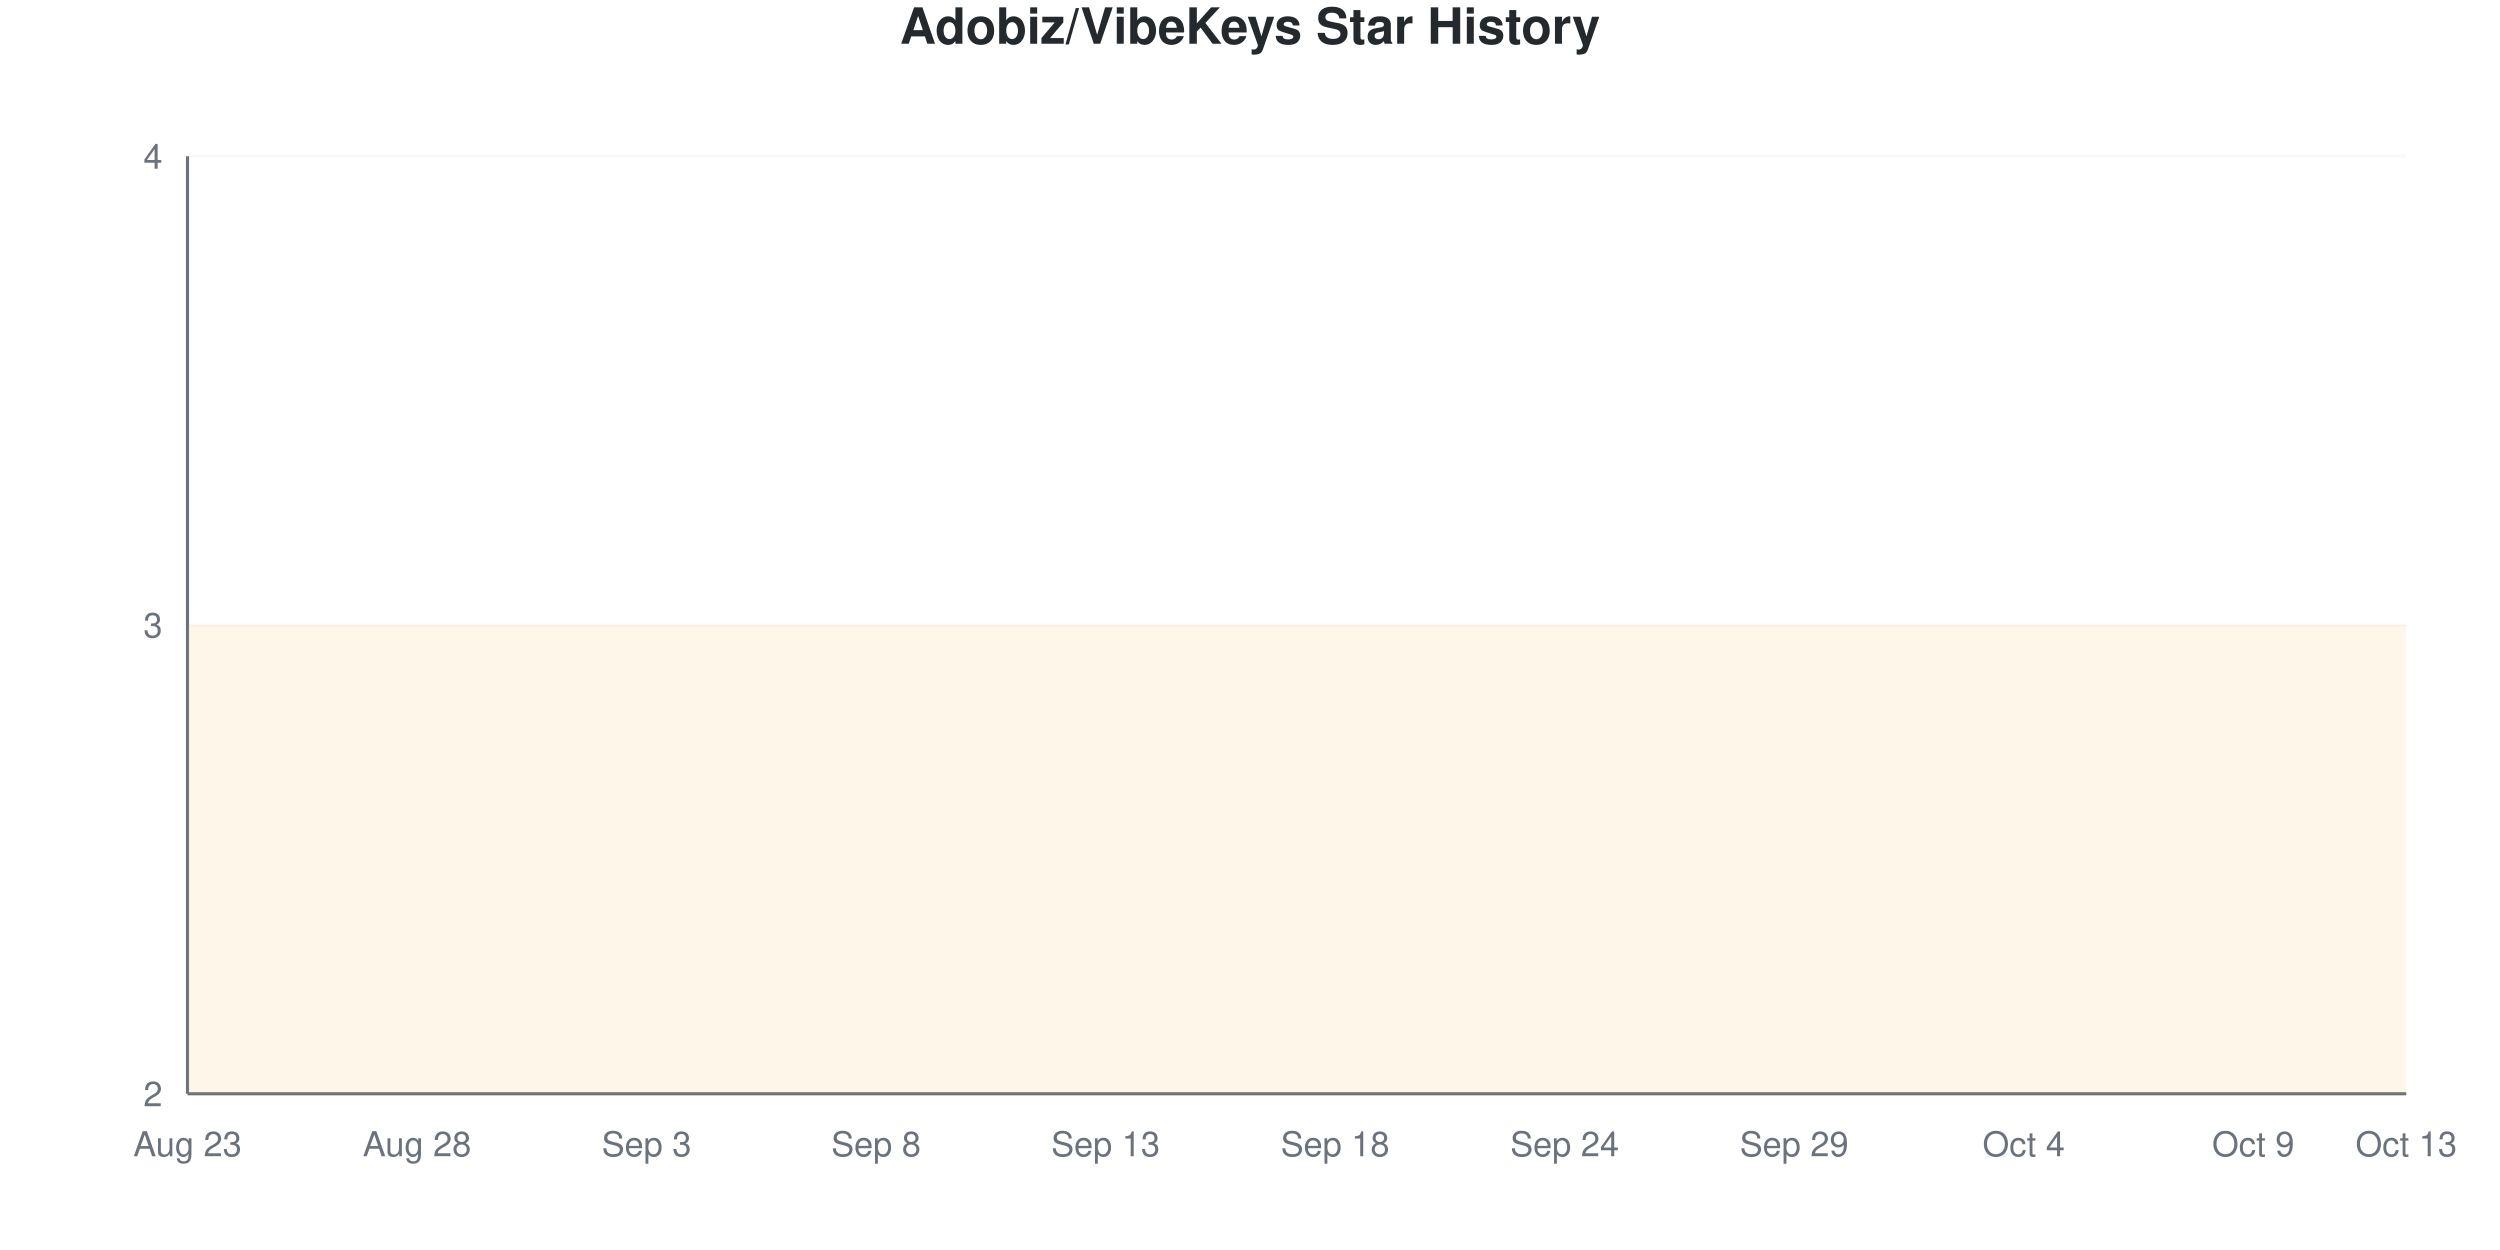
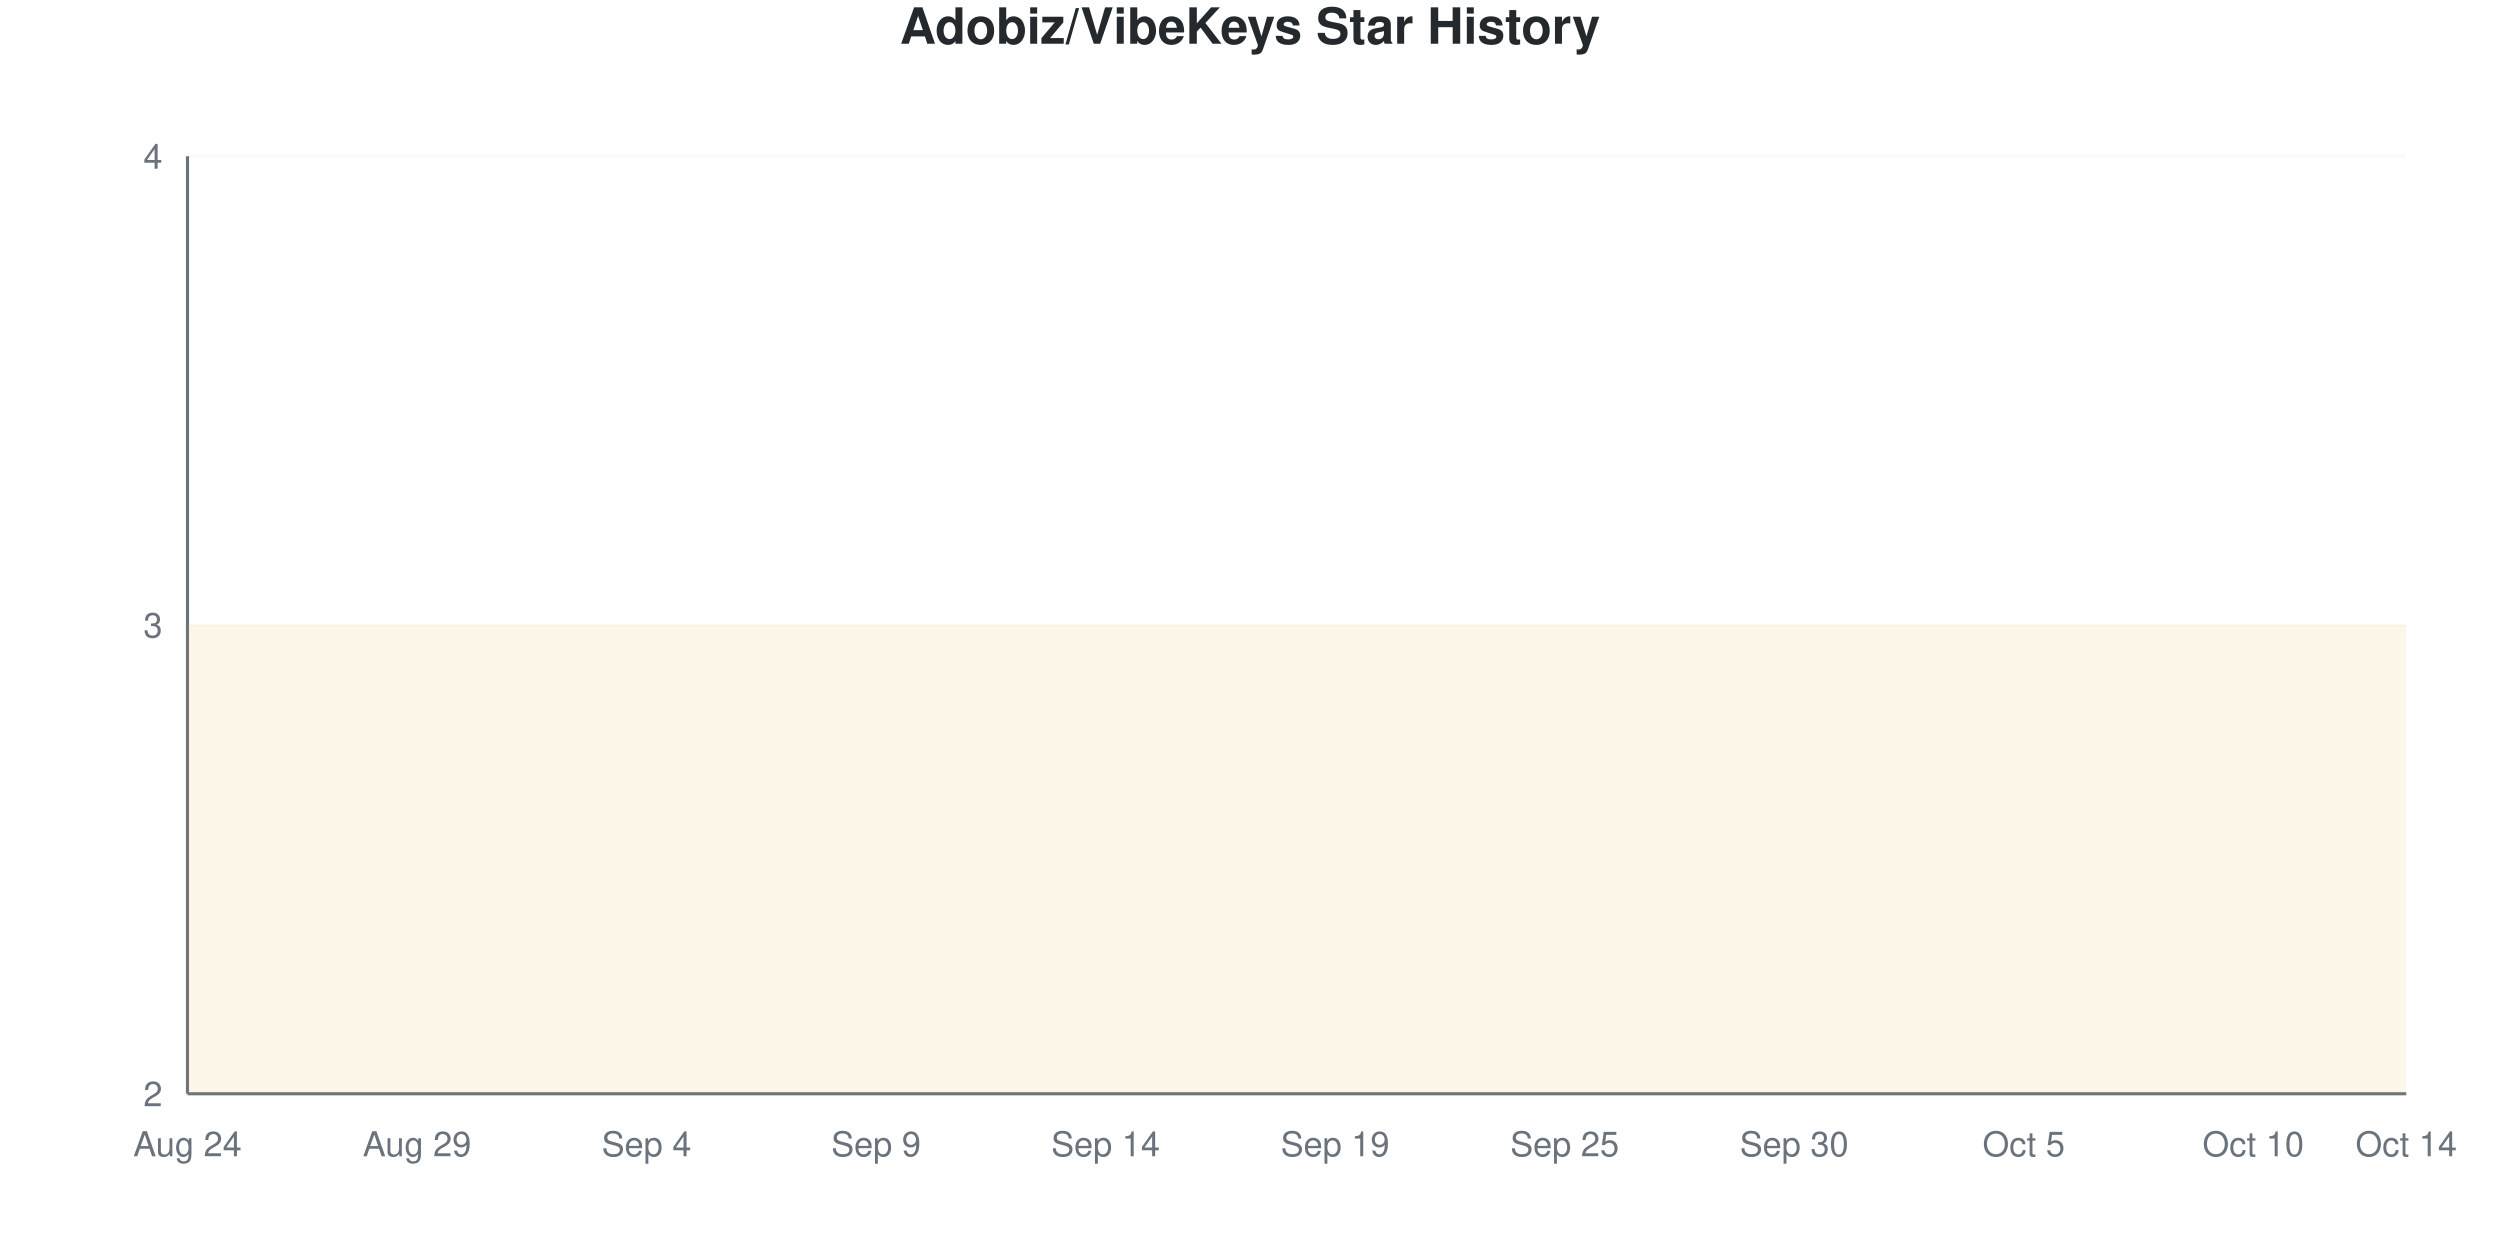
<svg xmlns="http://www.w3.org/2000/svg" viewBox="0 0 800 400" width="800" height="400">
  <style>
    @keyframes drawLine {
      to { stroke-dashoffset: 0; }
    }
    @keyframes fadeInPoint {
      from { opacity: 0; }
      to { opacity: 1; }
    }
    .data-line-0 {
      stroke-dasharray: 1290;
      stroke-dashoffset: 1290;
      animation: drawLine 2s ease-out forwards;
    }
    .data-point {
      opacity: 0;
      animation: fadeInPoint 0.5s ease-out forwards;
    }
    .chart-bg { fill: #fff; }
    .chart-text { fill: #24292e; }
    .chart-muted { fill: #6a737d; }
    .chart-grid { stroke: #eee; }
    .chart-axis { stroke: #6a737d; }
    @media (prefers-color-scheme: dark) {
      .chart-bg { fill: #0d1117; }
      .chart-text { fill: #e6edf3; }
      .chart-muted { fill: #8b949e; }
      .chart-grid { stroke: #21262d; }
      .chart-axis { stroke: #8b949e; }
    }
  </style>
  <rect width="800" height="400" class="chart-bg" />
  <text x="400" y="14" text-anchor="middle" class="chart-text" font-size="16" font-weight="bold" font-family="-apple-system, BlinkMacSystemFont, 'Segoe UI', Helvetica, Arial, sans-serif">Adobiz/VibeKeys Star History</text>
  <g class="grid">
    <line x1="60" y1="350" x2="770" y2="350" class="chart-grid" stroke-opacity="0.3" />
    <text x="52" y="354" text-anchor="end" class="chart-muted" font-size="11" font-family="-apple-system, BlinkMacSystemFont, 'Segoe UI', Helvetica, Arial, sans-serif">2</text>
    <line x1="60" y1="200" x2="770" y2="200" class="chart-grid" stroke-opacity="0.3" />
    <text x="52" y="204" text-anchor="end" class="chart-muted" font-size="11" font-family="-apple-system, BlinkMacSystemFont, 'Segoe UI', Helvetica, Arial, sans-serif">3</text>
    <line x1="60" y1="50" x2="770" y2="50" class="chart-grid" stroke-opacity="0.3" />
    <text x="52" y="54" text-anchor="end" class="chart-muted" font-size="11" font-family="-apple-system, BlinkMacSystemFont, 'Segoe UI', Helvetica, Arial, sans-serif">4</text>
  </g>
  <g class="milestones">
    
  </g>
  <g class="x-axis">
-     <text x="60" y="370" text-anchor="middle" class="chart-muted" font-size="11" font-family="-apple-system, BlinkMacSystemFont, 'Segoe UI', Helvetica, Arial, sans-serif">Aug 23</text>
-     <text x="133.448" y="370" text-anchor="middle" class="chart-muted" font-size="11" font-family="-apple-system, BlinkMacSystemFont, 'Segoe UI', Helvetica, Arial, sans-serif">Aug 28</text>
-     <text x="206.897" y="370" text-anchor="middle" class="chart-muted" font-size="11" font-family="-apple-system, BlinkMacSystemFont, 'Segoe UI', Helvetica, Arial, sans-serif">Sep 3</text>
-     <text x="280.345" y="370" text-anchor="middle" class="chart-muted" font-size="11" font-family="-apple-system, BlinkMacSystemFont, 'Segoe UI', Helvetica, Arial, sans-serif">Sep 8</text>
-     <text x="353.793" y="370" text-anchor="middle" class="chart-muted" font-size="11" font-family="-apple-system, BlinkMacSystemFont, 'Segoe UI', Helvetica, Arial, sans-serif">Sep 13</text>
-     <text x="427.241" y="370" text-anchor="middle" class="chart-muted" font-size="11" font-family="-apple-system, BlinkMacSystemFont, 'Segoe UI', Helvetica, Arial, sans-serif">Sep 18</text>
-     <text x="500.69" y="370" text-anchor="middle" class="chart-muted" font-size="11" font-family="-apple-system, BlinkMacSystemFont, 'Segoe UI', Helvetica, Arial, sans-serif">Sep 24</text>
-     <text x="574.138" y="370" text-anchor="middle" class="chart-muted" font-size="11" font-family="-apple-system, BlinkMacSystemFont, 'Segoe UI', Helvetica, Arial, sans-serif">Sep 29</text>
-     <text x="647.586" y="370" text-anchor="middle" class="chart-muted" font-size="11" font-family="-apple-system, BlinkMacSystemFont, 'Segoe UI', Helvetica, Arial, sans-serif">Oct 4</text>
-     <text x="721.034" y="370" text-anchor="middle" class="chart-muted" font-size="11" font-family="-apple-system, BlinkMacSystemFont, 'Segoe UI', Helvetica, Arial, sans-serif">Oct 9</text>
-     <text x="770" y="370" text-anchor="middle" class="chart-muted" font-size="11" font-family="-apple-system, BlinkMacSystemFont, 'Segoe UI', Helvetica, Arial, sans-serif">Oct 13</text>
+     <text x="60" y="370" text-anchor="middle" class="chart-muted" font-size="11" font-family="-apple-system, BlinkMacSystemFont, 'Segoe UI', Helvetica, Arial, sans-serif">Aug 24</text>
+     <text x="133.448" y="370" text-anchor="middle" class="chart-muted" font-size="11" font-family="-apple-system, BlinkMacSystemFont, 'Segoe UI', Helvetica, Arial, sans-serif">Aug 29</text>
+     <text x="206.897" y="370" text-anchor="middle" class="chart-muted" font-size="11" font-family="-apple-system, BlinkMacSystemFont, 'Segoe UI', Helvetica, Arial, sans-serif">Sep 4</text>
+     <text x="280.345" y="370" text-anchor="middle" class="chart-muted" font-size="11" font-family="-apple-system, BlinkMacSystemFont, 'Segoe UI', Helvetica, Arial, sans-serif">Sep 9</text>
+     <text x="353.793" y="370" text-anchor="middle" class="chart-muted" font-size="11" font-family="-apple-system, BlinkMacSystemFont, 'Segoe UI', Helvetica, Arial, sans-serif">Sep 14</text>
+     <text x="427.241" y="370" text-anchor="middle" class="chart-muted" font-size="11" font-family="-apple-system, BlinkMacSystemFont, 'Segoe UI', Helvetica, Arial, sans-serif">Sep 19</text>
+     <text x="500.69" y="370" text-anchor="middle" class="chart-muted" font-size="11" font-family="-apple-system, BlinkMacSystemFont, 'Segoe UI', Helvetica, Arial, sans-serif">Sep 25</text>
+     <text x="574.138" y="370" text-anchor="middle" class="chart-muted" font-size="11" font-family="-apple-system, BlinkMacSystemFont, 'Segoe UI', Helvetica, Arial, sans-serif">Sep 30</text>
+     <text x="647.586" y="370" text-anchor="middle" class="chart-muted" font-size="11" font-family="-apple-system, BlinkMacSystemFont, 'Segoe UI', Helvetica, Arial, sans-serif">Oct 5</text>
+     <text x="721.034" y="370" text-anchor="middle" class="chart-muted" font-size="11" font-family="-apple-system, BlinkMacSystemFont, 'Segoe UI', Helvetica, Arial, sans-serif">Oct 10</text>
+     <text x="770" y="370" text-anchor="middle" class="chart-muted" font-size="11" font-family="-apple-system, BlinkMacSystemFont, 'Segoe UI', Helvetica, Arial, sans-serif">Oct 14</text>
  </g>
  <line x1="60" y1="50" x2="60" y2="350" class="chart-axis" stroke-width="1" />
  <line x1="60" y1="350" x2="770" y2="350" class="chart-axis" stroke-width="1" />
  <path d="M60,350 L60,200 C68.161,200 76.322,200 84.483,200 C92.644,200 100.805,200 108.966,200 C117.126,200 125.287,200 133.448,200 C141.609,200 149.77,200 157.931,200 C166.092,200 174.253,200 182.414,200 C190.575,200 198.736,200 206.897,200 C215.057,200 223.218,200 231.379,200 C239.54,200 247.701,200 255.862,200 C264.023,200 272.184,200 280.345,200 C288.506,200 296.667,200 304.828,200 C312.989,200 321.149,200 329.31,200 C337.471,200 345.632,200 353.793,200 C361.954,200 370.115,200 378.276,200 C386.437,200 394.598,200 402.759,200 C410.92,200 419.08,200 427.241,200 C435.402,200 443.563,200 451.724,200 C459.885,200 468.046,200 476.207,200 C484.368,200 492.529,200 500.69,200 C508.851,200 517.011,200 525.172,200 C533.333,200 541.494,200 549.655,200 C557.816,200 565.977,200 574.138,200 C582.299,200 590.46,200 598.621,200 C606.782,200 614.943,200 623.103,200 C631.264,200 639.425,200 647.586,200 C655.747,200 663.908,200 672.069,200 C680.23,200 688.391,200 696.552,200 C704.713,200 712.874,200 721.034,200 C729.195,200 737.356,200 745.517,200 C753.678,200 761.839,200 770,200 L770,350 L60,350 Z" fill="#dfb317" fill-opacity="0.1" />
  <path d="M60,350 L60,200 C68.161,200 76.322,200 84.483,200 C92.644,200 100.805,200 108.966,200 C117.126,200 125.287,200 133.448,200 C141.609,200 149.77,200 157.931,200 C166.092,200 174.253,200 182.414,200 C190.575,200 198.736,200 206.897,200 C215.057,200 223.218,200 231.379,200 C239.54,200 247.701,200 255.862,200 C264.023,200 272.184,200 280.345,200 C288.506,200 296.667,200 304.828,200 C312.989,200 321.149,200 329.31,200 C337.471,200 345.632,200 353.793,200 C361.954,200 370.115,200 378.276,200 C386.437,200 394.598,200 402.759,200 C410.92,200 419.08,200 427.241,200 C435.402,200 443.563,200 451.724,200 C459.885,200 468.046,200 476.207,200 C484.368,200 492.529,200 500.69,200 C508.851,200 517.011,200 525.172,200 C533.333,200 541.494,200 549.655,200 C557.816,200 565.977,200 574.138,200 C582.299,200 590.46,200 598.621,200 C606.782,200 614.943,200 623.103,200 C631.264,200 639.425,200 647.586,200 C655.747,200 663.908,200 672.069,200 C680.23,200 688.391,200 696.552,200 C704.713,200 712.874,200 721.034,200 C729.195,200 737.356,200 745.517,200 C753.678,200 761.839,200 770,200" fill="none" stroke="#dfb317" stroke-width="2.5" class="data-line-0" />
  <g class="points">
    <circle cx="60" cy="200" r="4" fill="#dfb317" class="data-point" style="animation-delay: 1.50s" />
    <circle cx="84.483" cy="200" r="4" fill="#dfb317" class="data-point" style="animation-delay: 1.55s" />
    <circle cx="108.966" cy="200" r="4" fill="#dfb317" class="data-point" style="animation-delay: 1.60s" />
    <circle cx="133.448" cy="200" r="4" fill="#dfb317" class="data-point" style="animation-delay: 1.65s" />
    <circle cx="157.931" cy="200" r="4" fill="#dfb317" class="data-point" style="animation-delay: 1.70s" />
    <circle cx="182.414" cy="200" r="4" fill="#dfb317" class="data-point" style="animation-delay: 1.75s" />
    <circle cx="206.897" cy="200" r="4" fill="#dfb317" class="data-point" style="animation-delay: 1.80s" />
    <circle cx="231.379" cy="200" r="4" fill="#dfb317" class="data-point" style="animation-delay: 1.85s" />
    <circle cx="255.862" cy="200" r="4" fill="#dfb317" class="data-point" style="animation-delay: 1.90s" />
    <circle cx="280.345" cy="200" r="4" fill="#dfb317" class="data-point" style="animation-delay: 1.95s" />
    <circle cx="304.828" cy="200" r="4" fill="#dfb317" class="data-point" style="animation-delay: 2.00s" />
    <circle cx="329.31" cy="200" r="4" fill="#dfb317" class="data-point" style="animation-delay: 2.05s" />
    <circle cx="353.793" cy="200" r="4" fill="#dfb317" class="data-point" style="animation-delay: 2.10s" />
    <circle cx="378.276" cy="200" r="4" fill="#dfb317" class="data-point" style="animation-delay: 2.15s" />
    <circle cx="402.759" cy="200" r="4" fill="#dfb317" class="data-point" style="animation-delay: 2.20s" />
    <circle cx="427.241" cy="200" r="4" fill="#dfb317" class="data-point" style="animation-delay: 2.25s" />
    <circle cx="451.724" cy="200" r="4" fill="#dfb317" class="data-point" style="animation-delay: 2.30s" />
    <circle cx="476.207" cy="200" r="4" fill="#dfb317" class="data-point" style="animation-delay: 2.35s" />
    <circle cx="500.69" cy="200" r="4" fill="#dfb317" class="data-point" style="animation-delay: 2.40s" />
    <circle cx="525.172" cy="200" r="4" fill="#dfb317" class="data-point" style="animation-delay: 2.45s" />
    <circle cx="549.655" cy="200" r="4" fill="#dfb317" class="data-point" style="animation-delay: 2.50s" />
    <circle cx="574.138" cy="200" r="4" fill="#dfb317" class="data-point" style="animation-delay: 2.55s" />
    <circle cx="598.621" cy="200" r="4" fill="#dfb317" class="data-point" style="animation-delay: 2.60s" />
    <circle cx="623.103" cy="200" r="4" fill="#dfb317" class="data-point" style="animation-delay: 2.65s" />
    <circle cx="647.586" cy="200" r="4" fill="#dfb317" class="data-point" style="animation-delay: 2.70s" />
    <circle cx="672.069" cy="200" r="4" fill="#dfb317" class="data-point" style="animation-delay: 2.75s" />
    <circle cx="696.552" cy="200" r="4" fill="#dfb317" class="data-point" style="animation-delay: 2.80s" />
    <circle cx="721.034" cy="200" r="4" fill="#dfb317" class="data-point" style="animation-delay: 2.85s" />
    <circle cx="745.517" cy="200" r="4" fill="#dfb317" class="data-point" style="animation-delay: 2.90s" />
    <circle cx="770" cy="200" r="4" fill="#dfb317" class="data-point" style="animation-delay: 2.95s" />
  </g>
</svg>
